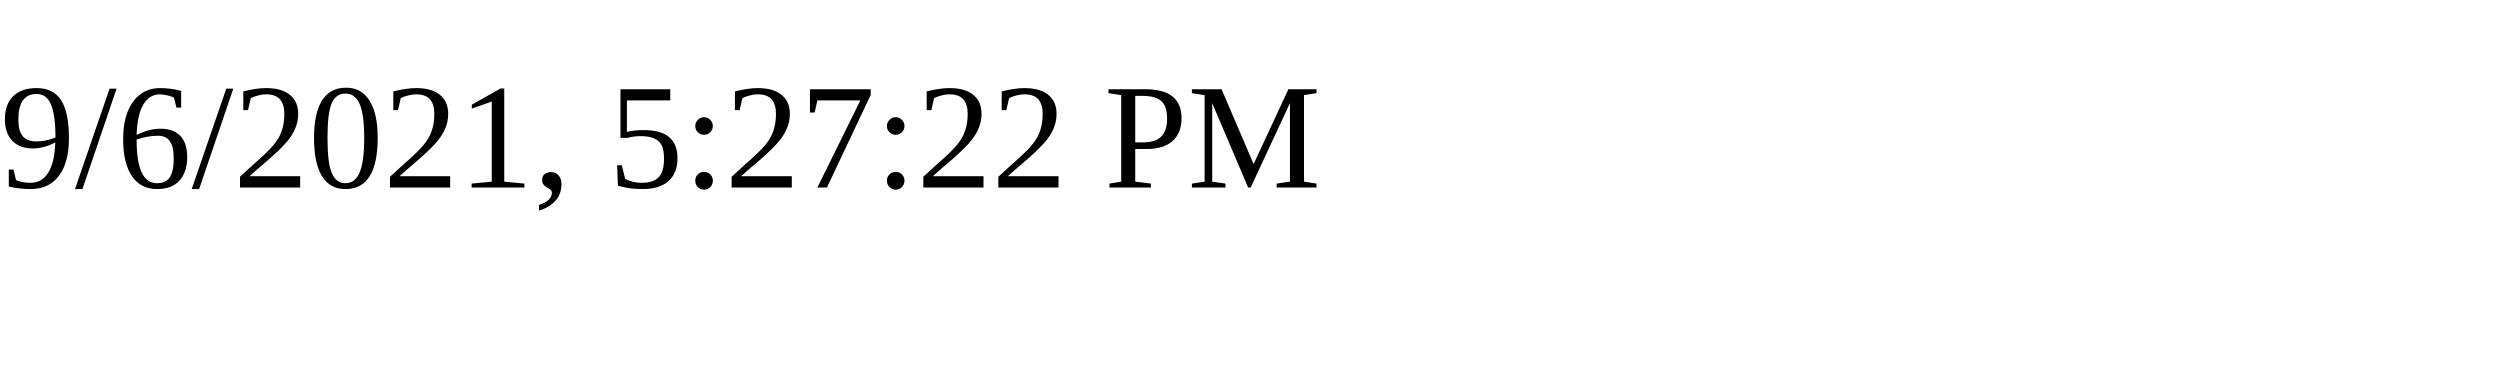
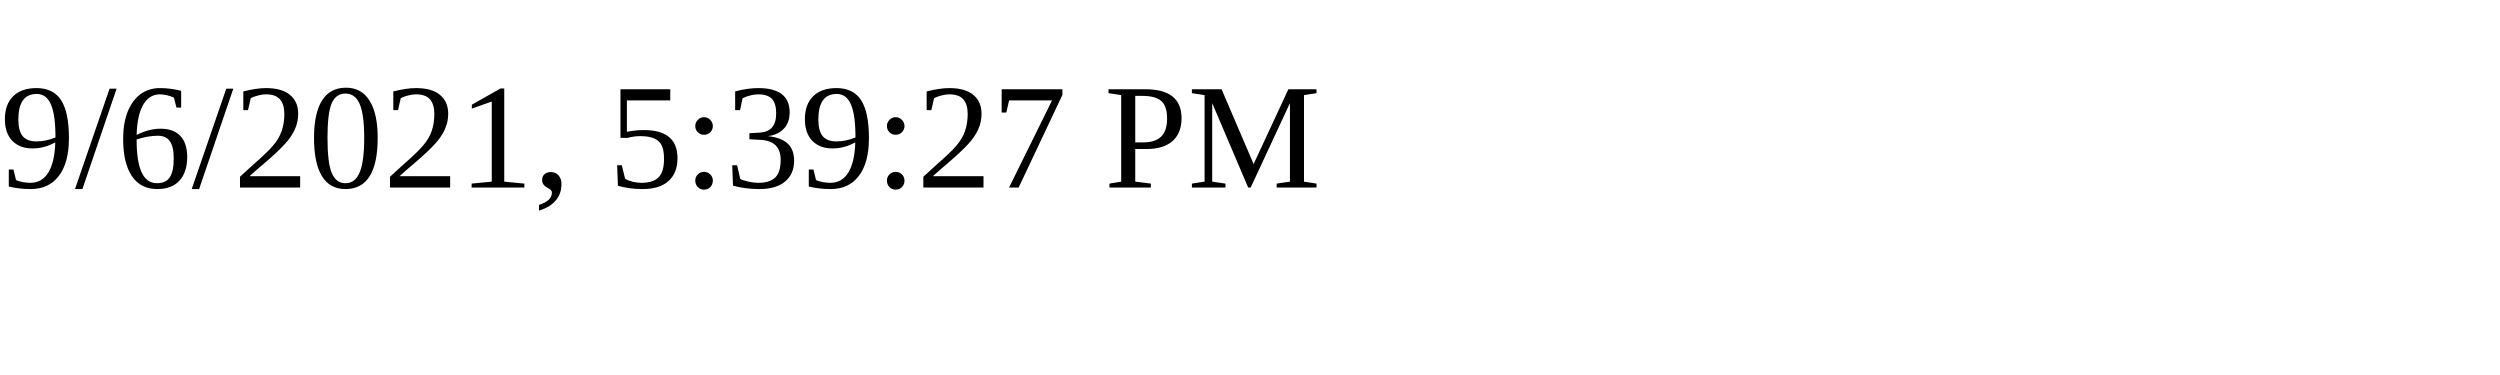
<svg xmlns="http://www.w3.org/2000/svg" height="30" width="200">
-   <text x="0" y="15">9/6/2021, 5:27:22 PM</text>
+   <text x="0" y="15">9/6/2021, 5:39:27 PM</text>
</svg>
